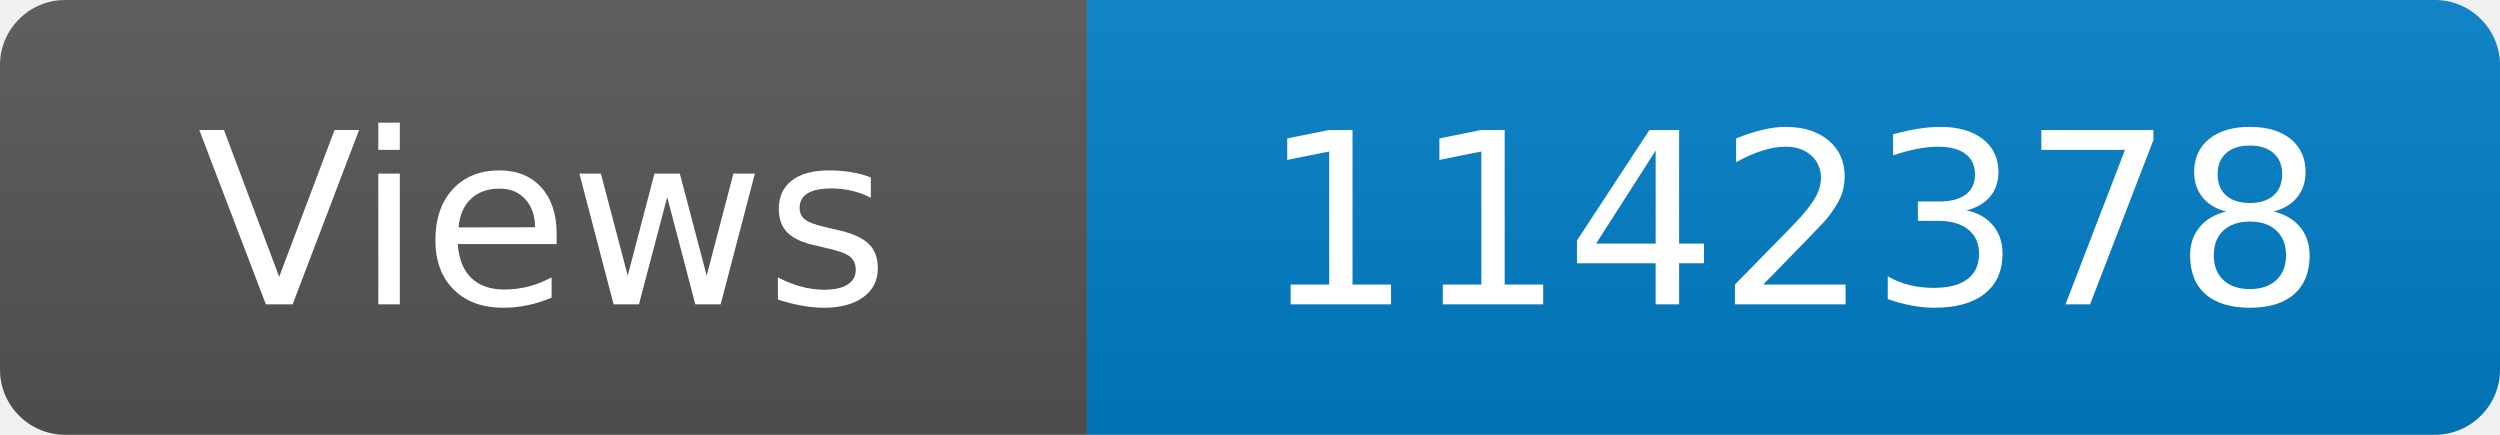
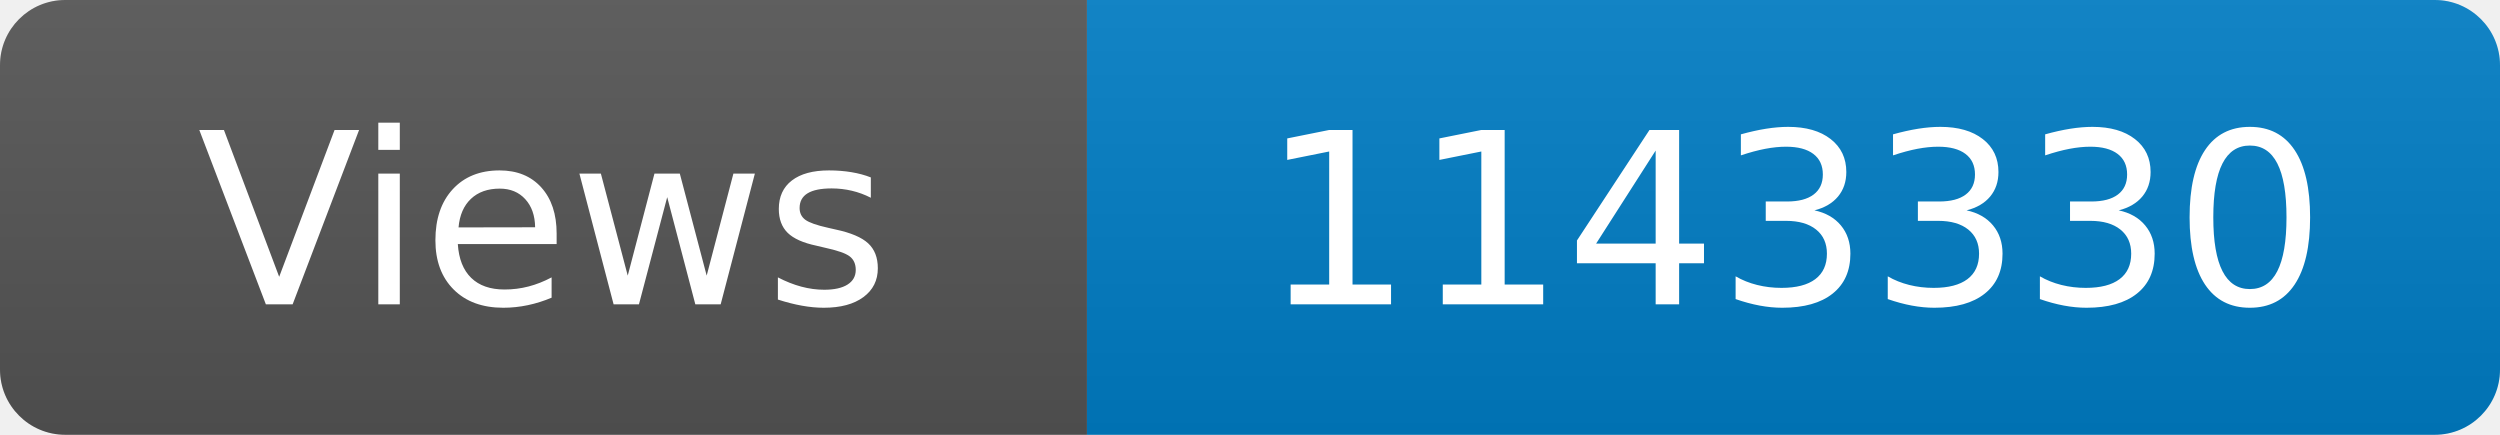
<svg xmlns="http://www.w3.org/2000/svg" width="115" height="20" role="img" aria-label="Maintained?: yes">
  <linearGradient id="s" x2="0" y2="100%">
    <stop offset="0" stop-color="#bbb" stop-opacity=".1" />
    <stop offset="1" stop-opacity=".1" />
  </linearGradient>
  <clipPath id="r">
    <rect width="115" height="20" rx="3" fill="#fff" />
  </clipPath>
  <g clip-path="url(#r)">
    <rect width="50" height="20" fill="#555" />
    <rect x="50" width="160" height="20" fill="#007ec6" />
    <rect width="115" height="20" fill="url(#s)" />
  </g>
  <g fill="#fff" text-anchor="middle" font-family="Verdana,Geneva,DejaVu Sans,sans-serif" font-size="110">
    <text x="250" y="140" transform="scale(.1)" fill="#fff">Views</text>
-     <text x="825" y="140" transform="scale(.1)" fill="#fff">1142378</text>
+     <text x="825" y="140" transform="scale(.1)" fill="#fff">1143330</text>
  </g>
</svg>
